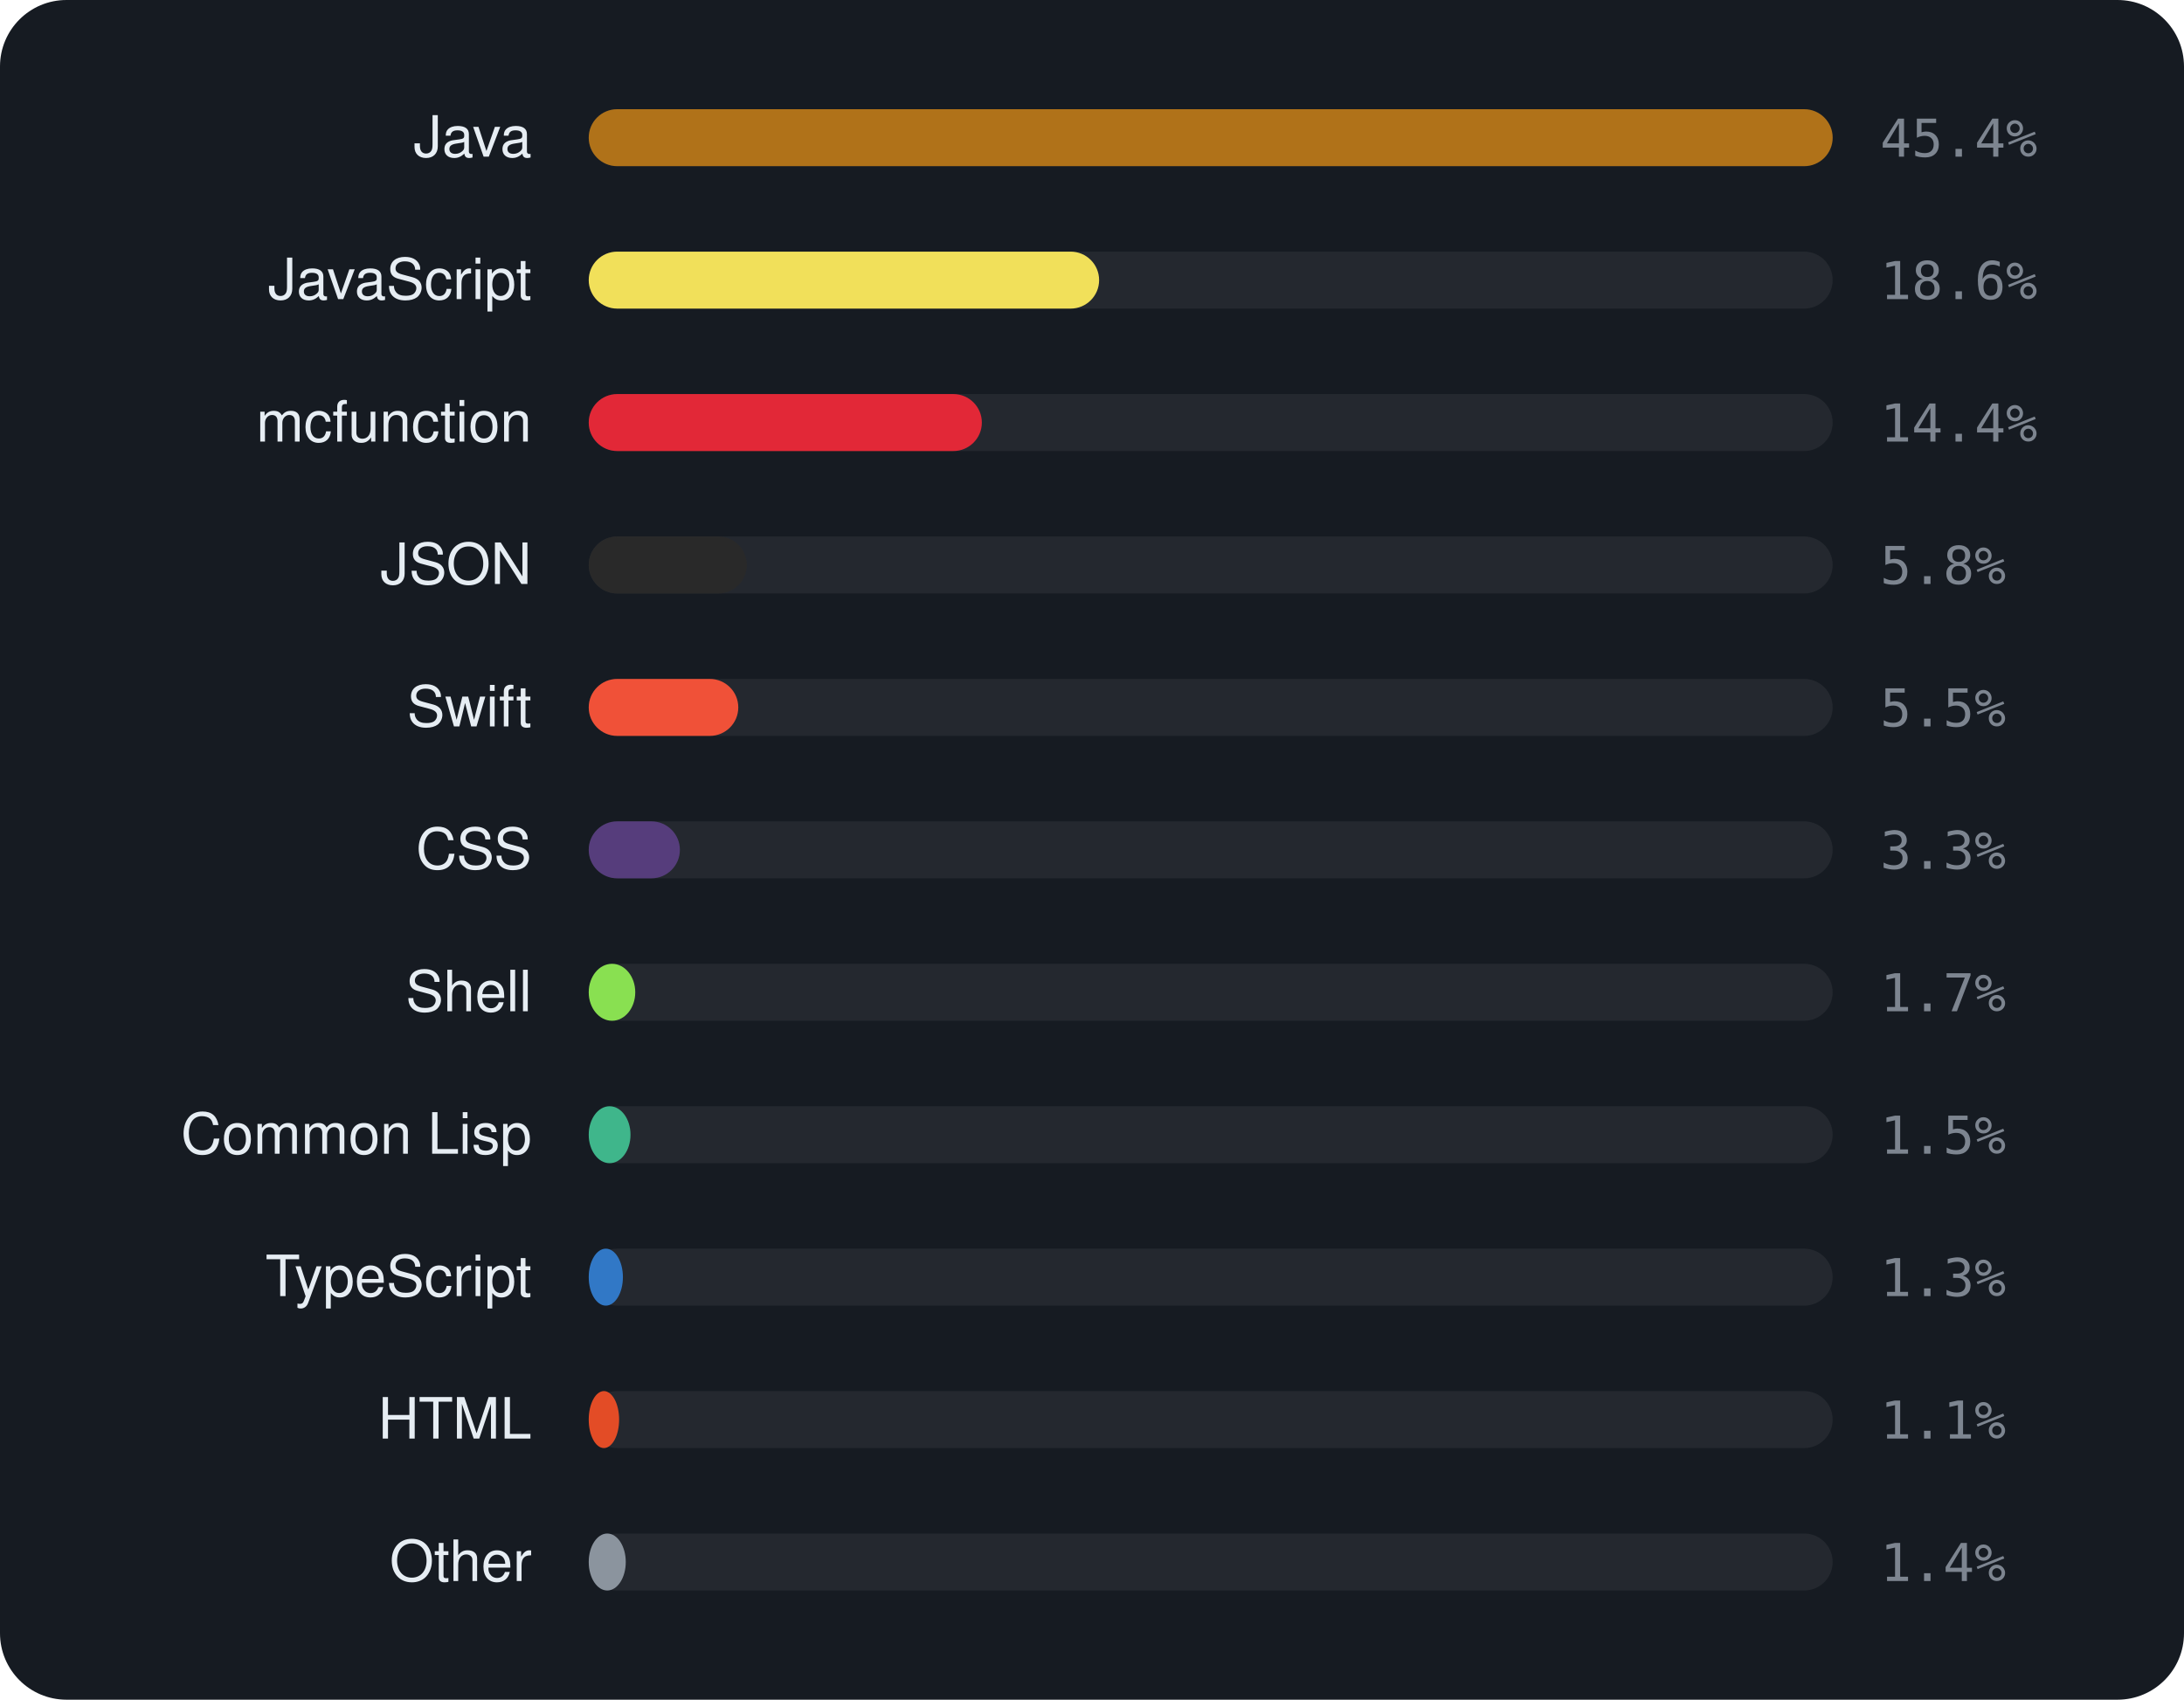
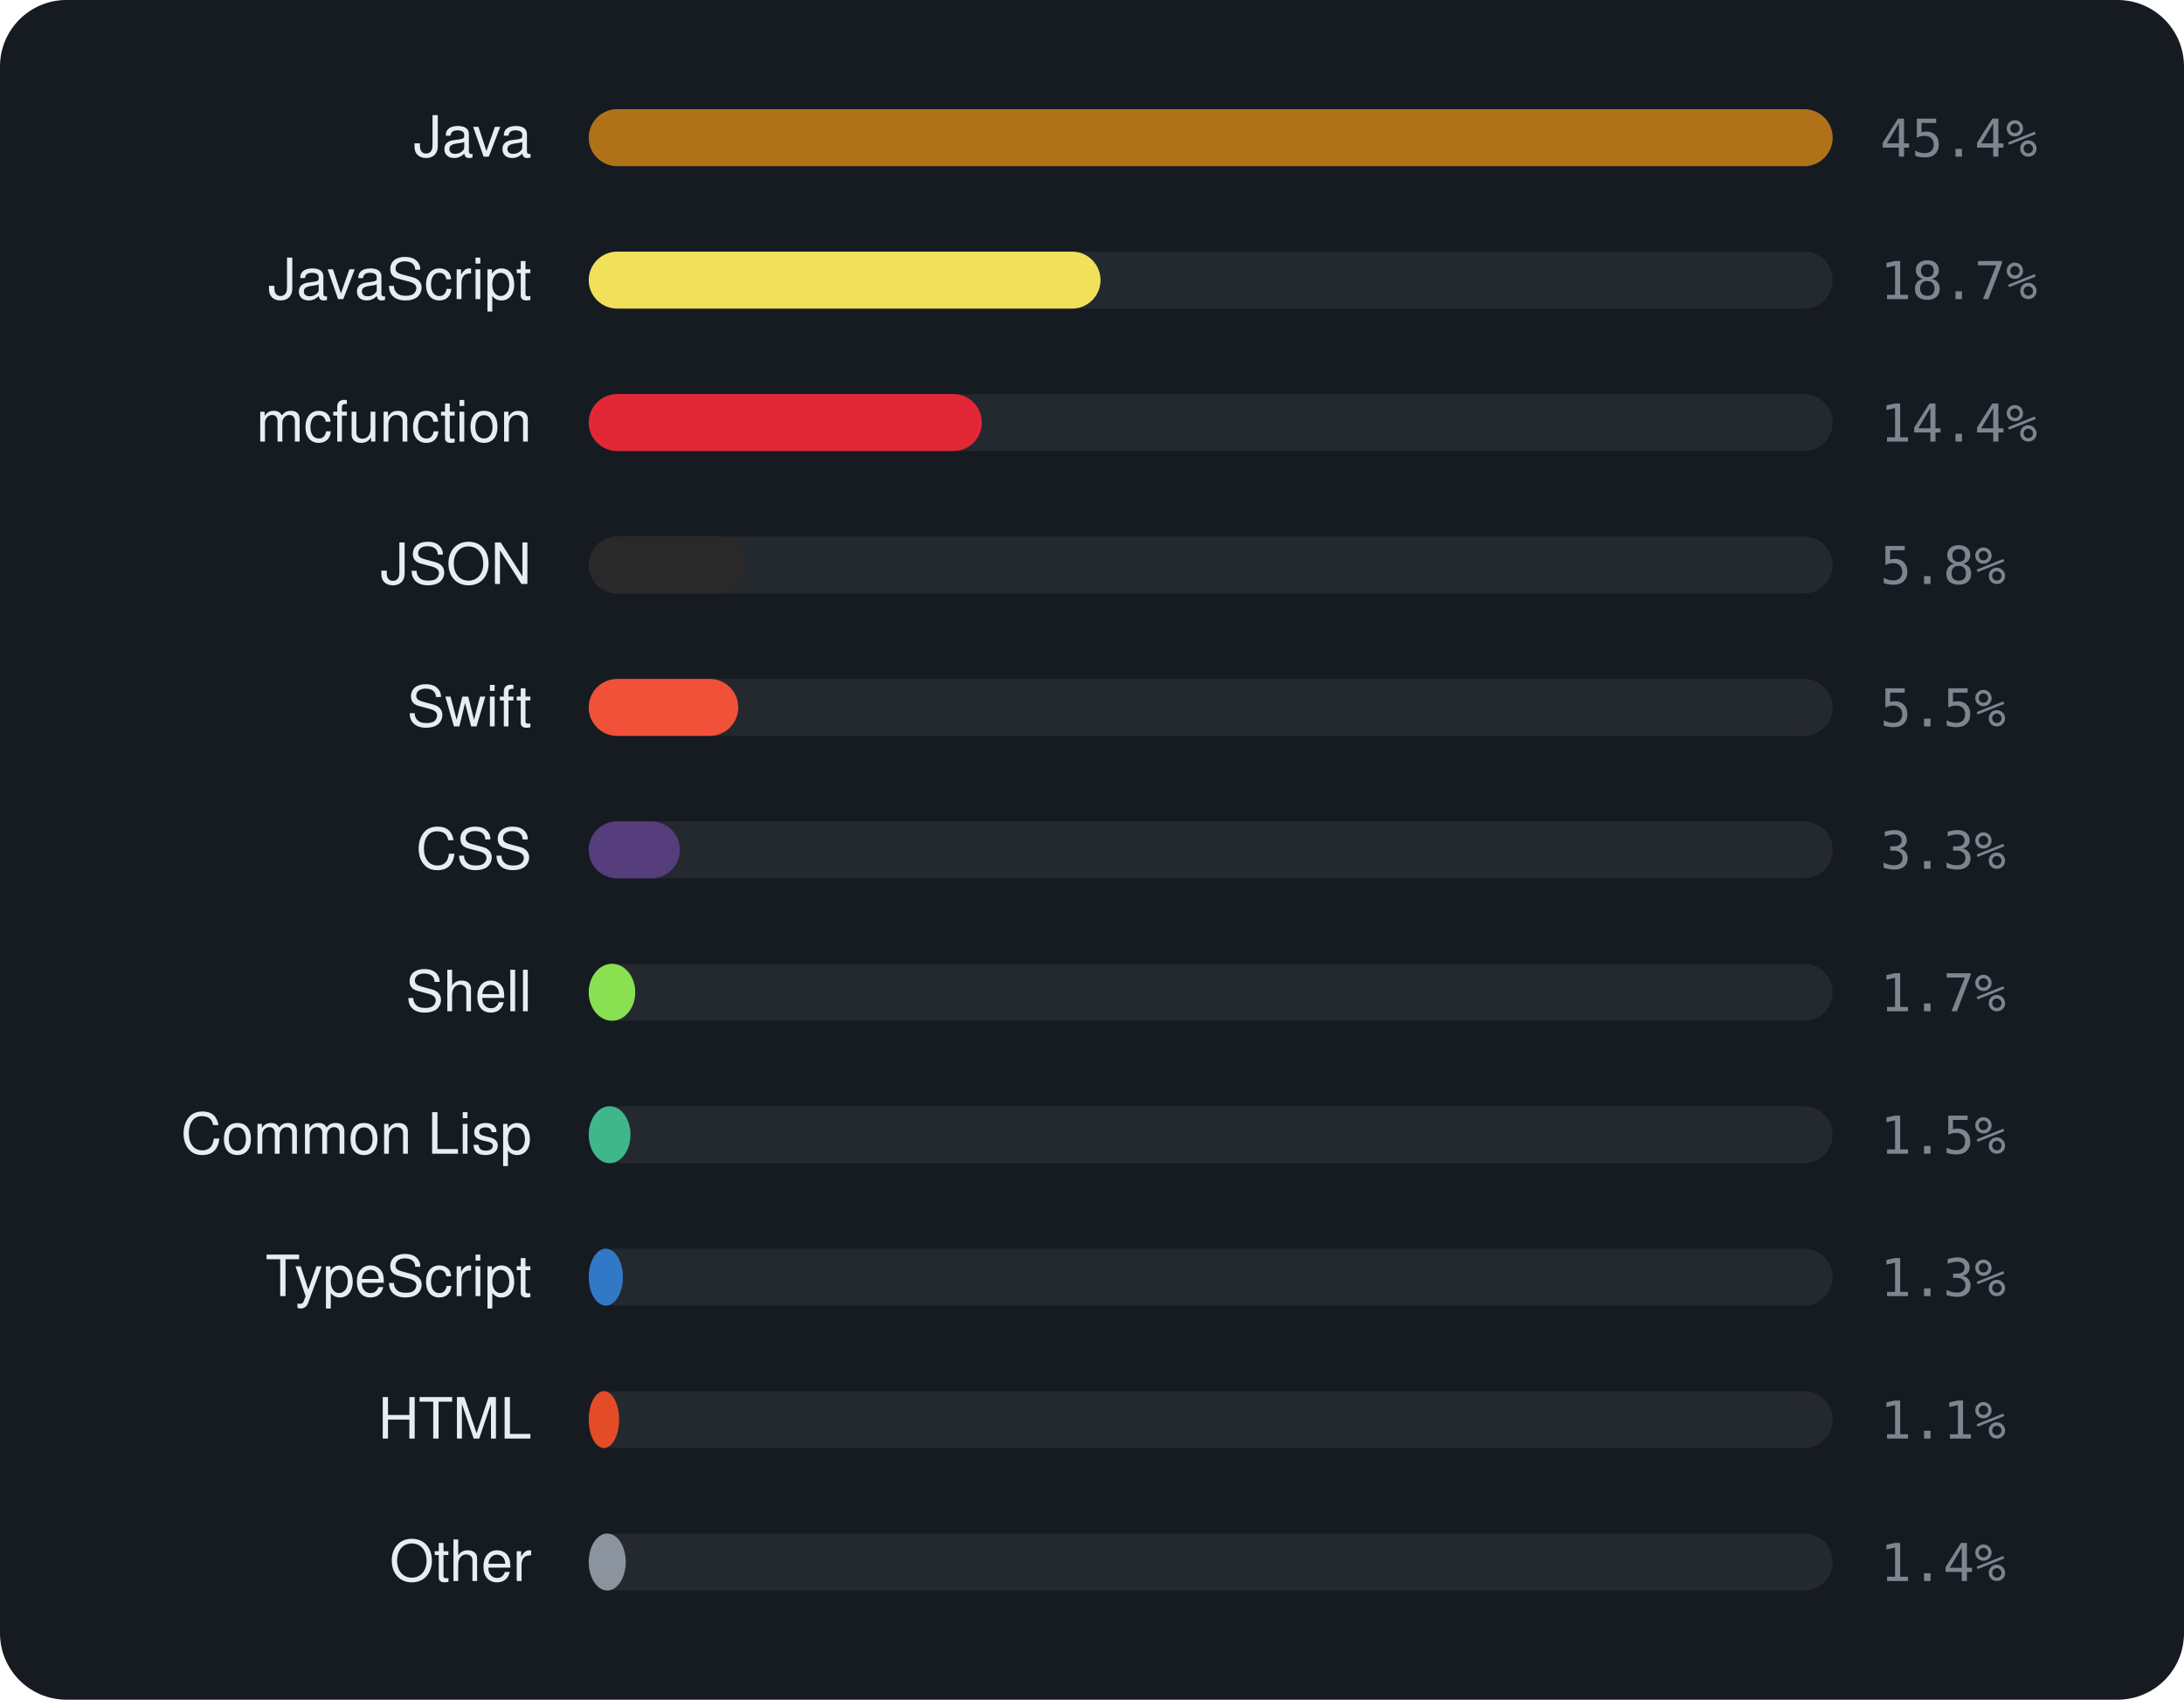
<svg xmlns="http://www.w3.org/2000/svg" viewBox="0 0 460 358" width="460" height="358" font-family="-apple-system,BlinkMacSystemFont,'Segoe UI',Helvetica,Arial,sans-serif">
  <rect width="460" height="358" rx="14" fill="#161b22" />
  <text x="112" y="33" text-anchor="end" font-size="12" fill="#e6edf3">Java</text>
  <rect x="124" y="23" width="262" height="12" rx="6" fill="rgba(255,255,255,0.06)" />
  <rect x="124" y="23" width="262.0" height="12" rx="6" fill="#b07219" />
  <text x="396" y="33" font-size="11" font-family="monospace" fill="#7d8590">45.4%</text>
  <text x="112" y="63" text-anchor="end" font-size="12" fill="#e6edf3">JavaScript</text>
  <rect x="124" y="53" width="262" height="12" rx="6" fill="rgba(255,255,255,0.06)" />
-   <rect x="124" y="53" width="107.5" height="12" rx="6" fill="#f1e05a" />
-   <text x="396" y="63" font-size="11" font-family="monospace" fill="#7d8590">18.6%</text>
+   <rect x="124" y="53" width="107.8" height="12" rx="6" fill="#f1e05a" />
+   <text x="396" y="63" font-size="11" font-family="monospace" fill="#7d8590">18.7%</text>
  <text x="112" y="93" text-anchor="end" font-size="12" fill="#e6edf3">mcfunction</text>
  <rect x="124" y="83" width="262" height="12" rx="6" fill="rgba(255,255,255,0.06)" />
  <rect x="124" y="83" width="82.8" height="12" rx="6" fill="#E22837" />
  <text x="396" y="93" font-size="11" font-family="monospace" fill="#7d8590">14.4%</text>
  <text x="112" y="123" text-anchor="end" font-size="12" fill="#e6edf3">JSON</text>
  <rect x="124" y="113" width="262" height="12" rx="6" fill="rgba(255,255,255,0.06)" />
  <rect x="124" y="113" width="33.3" height="12" rx="6" fill="#292929" />
  <text x="396" y="123" font-size="11" font-family="monospace" fill="#7d8590">5.8%</text>
  <text x="112" y="153" text-anchor="end" font-size="12" fill="#e6edf3">Swift</text>
  <rect x="124" y="143" width="262" height="12" rx="6" fill="rgba(255,255,255,0.06)" />
  <rect x="124" y="143" width="31.5" height="12" rx="6" fill="#F05138" />
  <text x="396" y="153" font-size="11" font-family="monospace" fill="#7d8590">5.5%</text>
  <text x="112" y="183" text-anchor="end" font-size="12" fill="#e6edf3">CSS</text>
  <rect x="124" y="173" width="262" height="12" rx="6" fill="rgba(255,255,255,0.06)" />
  <rect x="124" y="173" width="19.2" height="12" rx="6" fill="#563d7c" />
  <text x="396" y="183" font-size="11" font-family="monospace" fill="#7d8590">3.3%</text>
  <text x="112" y="213" text-anchor="end" font-size="12" fill="#e6edf3">Shell</text>
  <rect x="124" y="203" width="262" height="12" rx="6" fill="rgba(255,255,255,0.06)" />
  <rect x="124" y="203" width="9.8" height="12" rx="6" fill="#89e051" />
  <text x="396" y="213" font-size="11" font-family="monospace" fill="#7d8590">1.7%</text>
  <text x="112" y="243" text-anchor="end" font-size="12" fill="#e6edf3">Common Lisp</text>
  <rect x="124" y="233" width="262" height="12" rx="6" fill="rgba(255,255,255,0.06)" />
  <rect x="124" y="233" width="8.8" height="12" rx="6" fill="#3fb68b" />
  <text x="396" y="243" font-size="11" font-family="monospace" fill="#7d8590">1.5%</text>
  <text x="112" y="273" text-anchor="end" font-size="12" fill="#e6edf3">TypeScript</text>
  <rect x="124" y="263" width="262" height="12" rx="6" fill="rgba(255,255,255,0.06)" />
  <rect x="124" y="263" width="7.2" height="12" rx="6" fill="#3178c6" />
  <text x="396" y="273" font-size="11" font-family="monospace" fill="#7d8590">1.3%</text>
  <text x="112" y="303" text-anchor="end" font-size="12" fill="#e6edf3">HTML</text>
  <rect x="124" y="293" width="262" height="12" rx="6" fill="rgba(255,255,255,0.06)" />
  <rect x="124" y="293" width="6.4" height="12" rx="6" fill="#e34c26" />
  <text x="396" y="303" font-size="11" font-family="monospace" fill="#7d8590">1.1%</text>
  <text x="112" y="333" text-anchor="end" font-size="12" fill="#e6edf3">Other</text>
  <rect x="124" y="323" width="262" height="12" rx="6" fill="rgba(255,255,255,0.06)" />
  <rect x="124" y="323" width="7.8" height="12" rx="6" fill="#8b949e" />
  <text x="396" y="333" font-size="11" font-family="monospace" fill="#7d8590">1.4%</text>
</svg>
